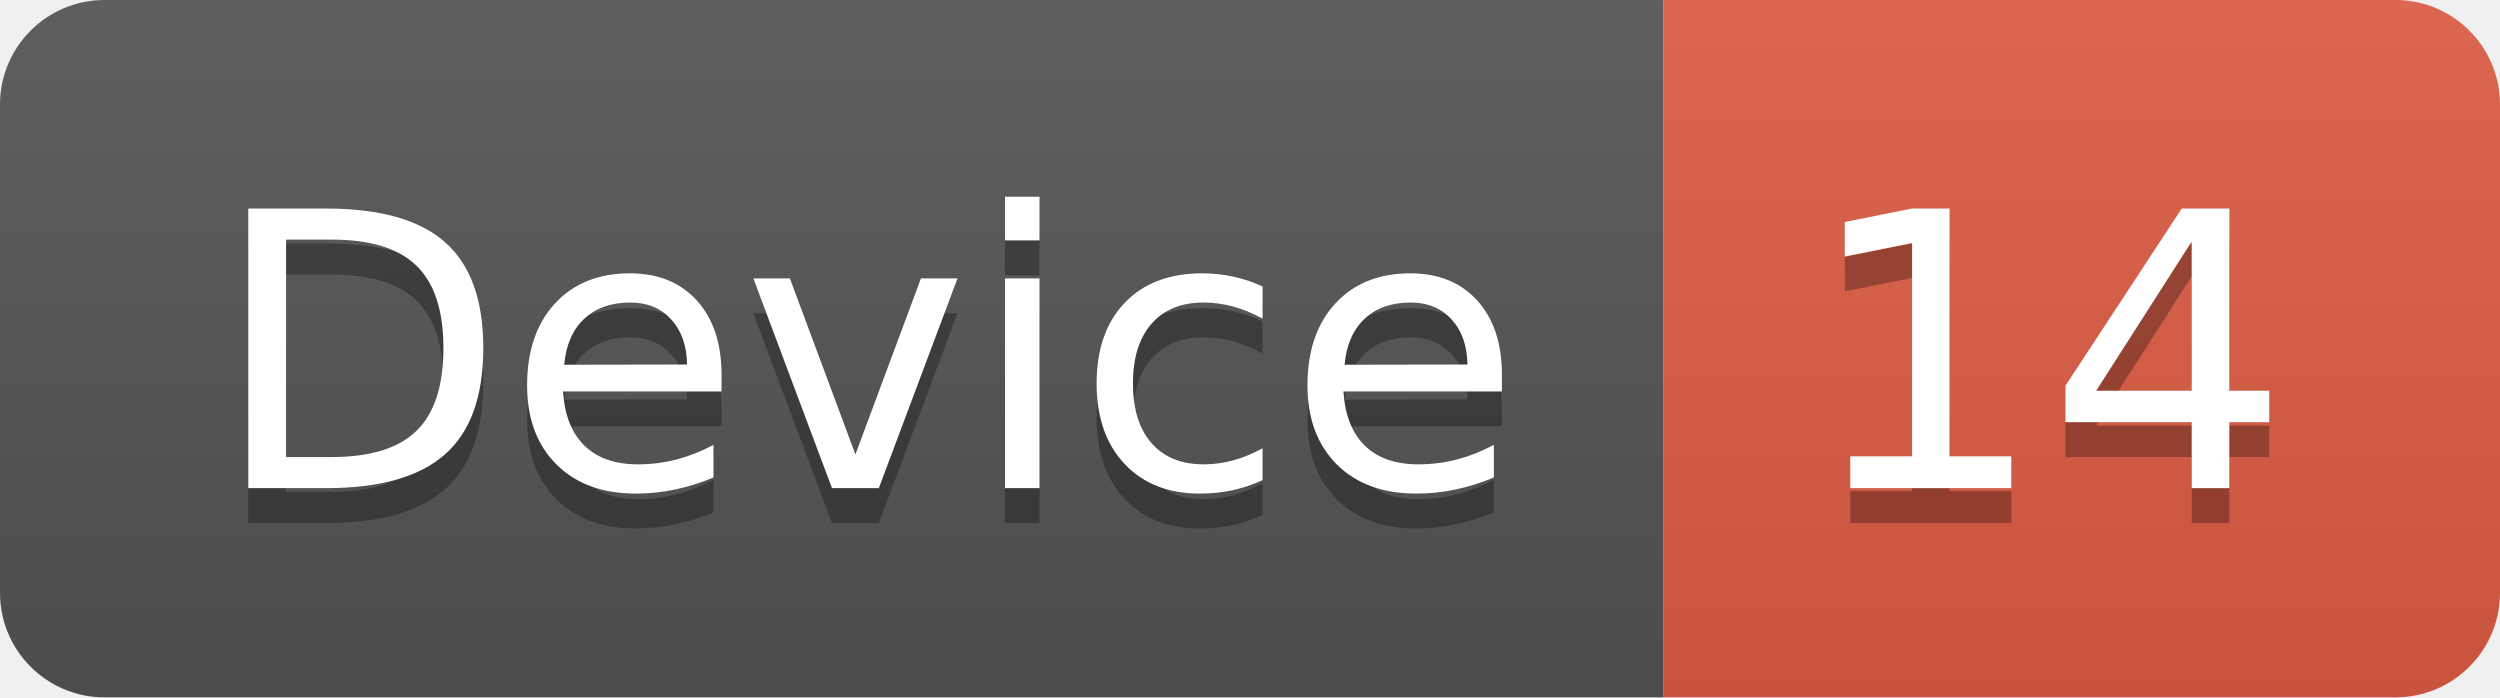
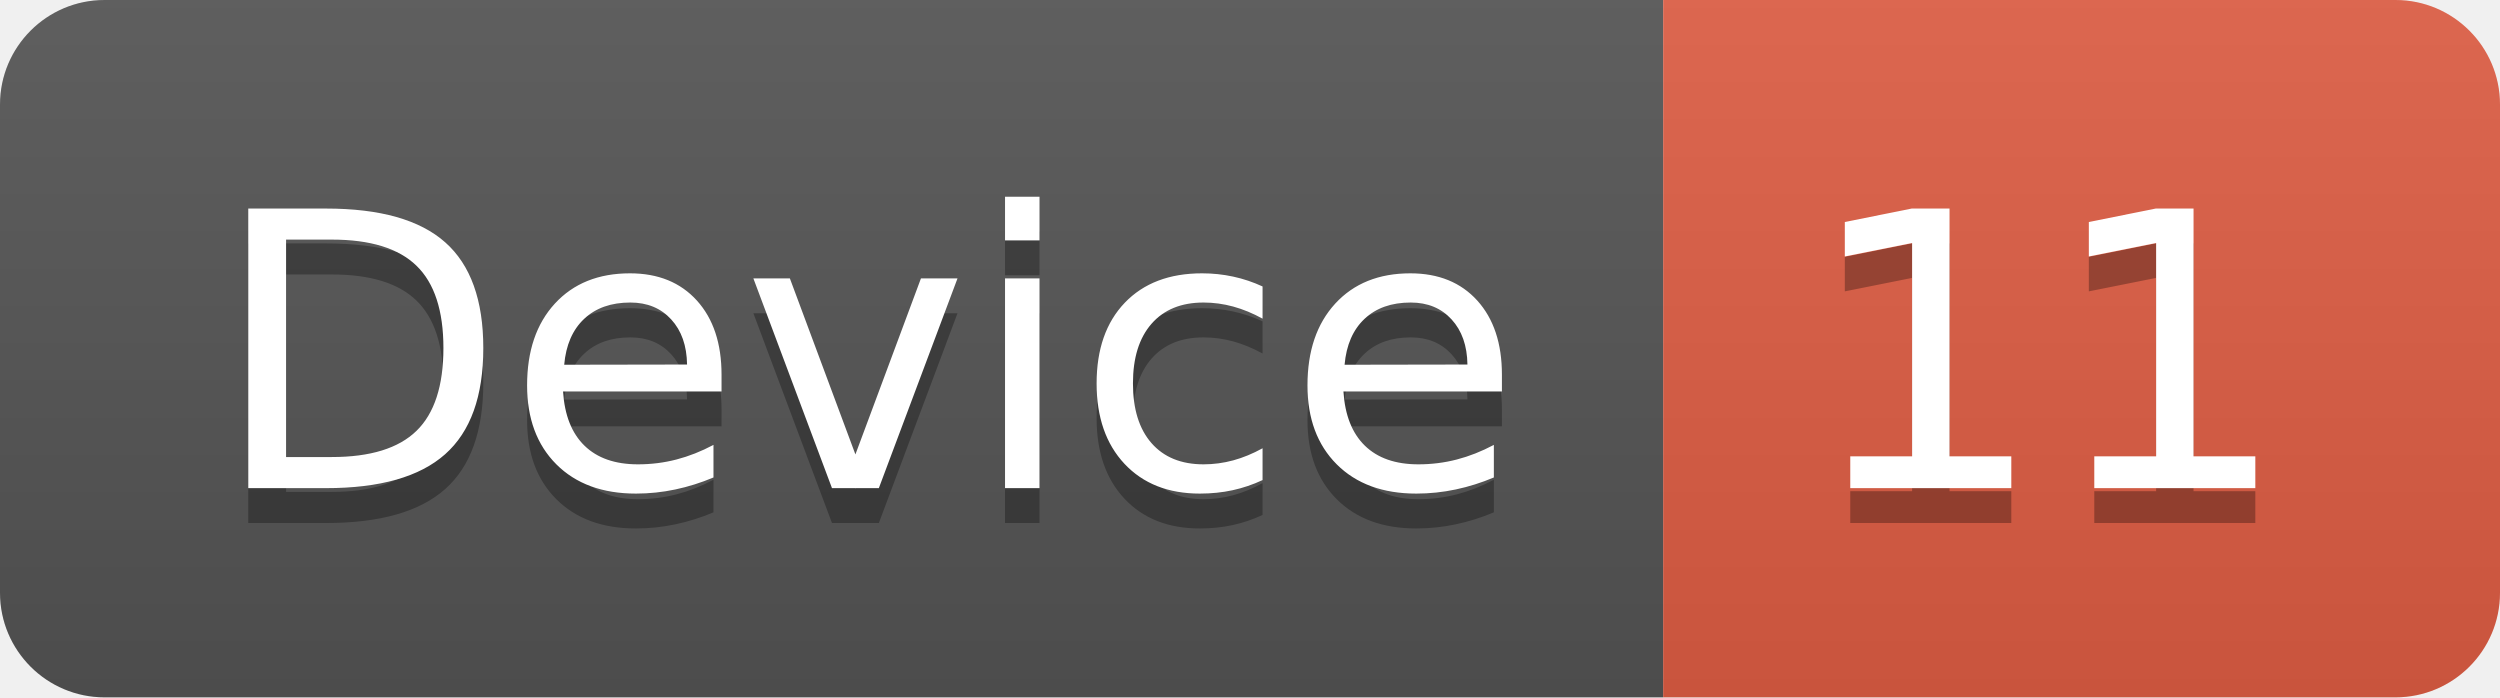
<svg xmlns="http://www.w3.org/2000/svg" width="71.7" height="20">
  <linearGradient id="smooth" x2="0" y2="100%">
    <stop offset="0" stop-color="#bbb" stop-opacity=".1" />
    <stop offset="1" stop-opacity=".1" />
  </linearGradient>
  <clipPath id="round">
    <rect width="71.7" height="20" rx="3" fill="#fff" />
  </clipPath>
  <g clip-path="url(#round)">
    <rect width="47.7" height="20" fill="#555" />
    <rect x="47.7" width="24.0" height="20" fill="#e05d44" />
    <rect width="71.7" height="20" fill="url(#smooth)" />
  </g>
  <g fill="#fff" text-anchor="middle" font-family="DejaVu Sans,Verdana,Geneva,sans-serif" font-size="110">
    <text x="248.5" y="150" fill="#010101" fill-opacity=".3" transform="scale(0.1)" textLength="377.0" lengthAdjust="spacing">Device</text>
    <text x="248.5" y="140" transform="scale(0.1)" textLength="377.0" lengthAdjust="spacing">Device</text>
-     <text x="587.0" y="150" fill="#010101" fill-opacity=".3" transform="scale(0.1)" textLength="140.0" lengthAdjust="spacing">14</text>
-     <text x="587.0" y="140" transform="scale(0.1)" textLength="140.0" lengthAdjust="spacing">14</text>
+     <text x="587.0" y="150" fill="#010101" fill-opacity=".3" transform="scale(0.1)" textLength="140.0" lengthAdjust="spacing">11</text>
+     <text x="587.0" y="140" transform="scale(0.1)" textLength="140.0" lengthAdjust="spacing">11</text>
  </g>
</svg>
